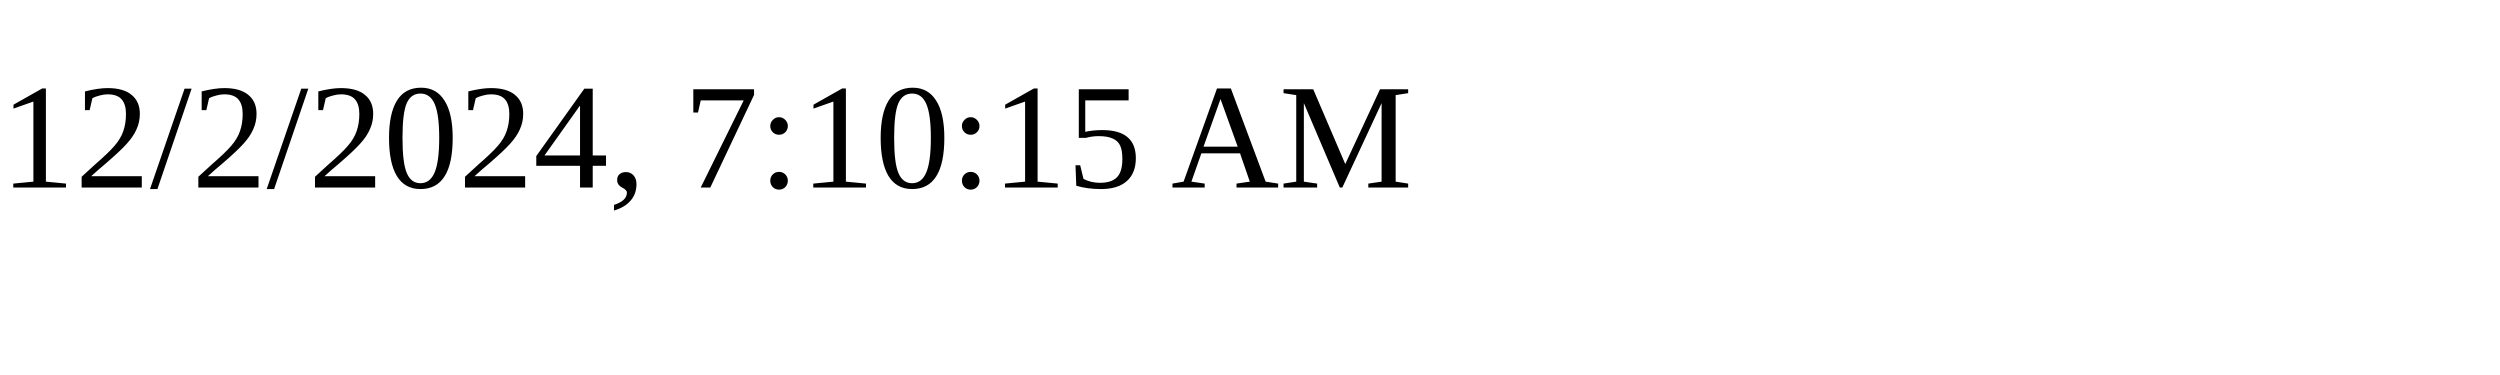
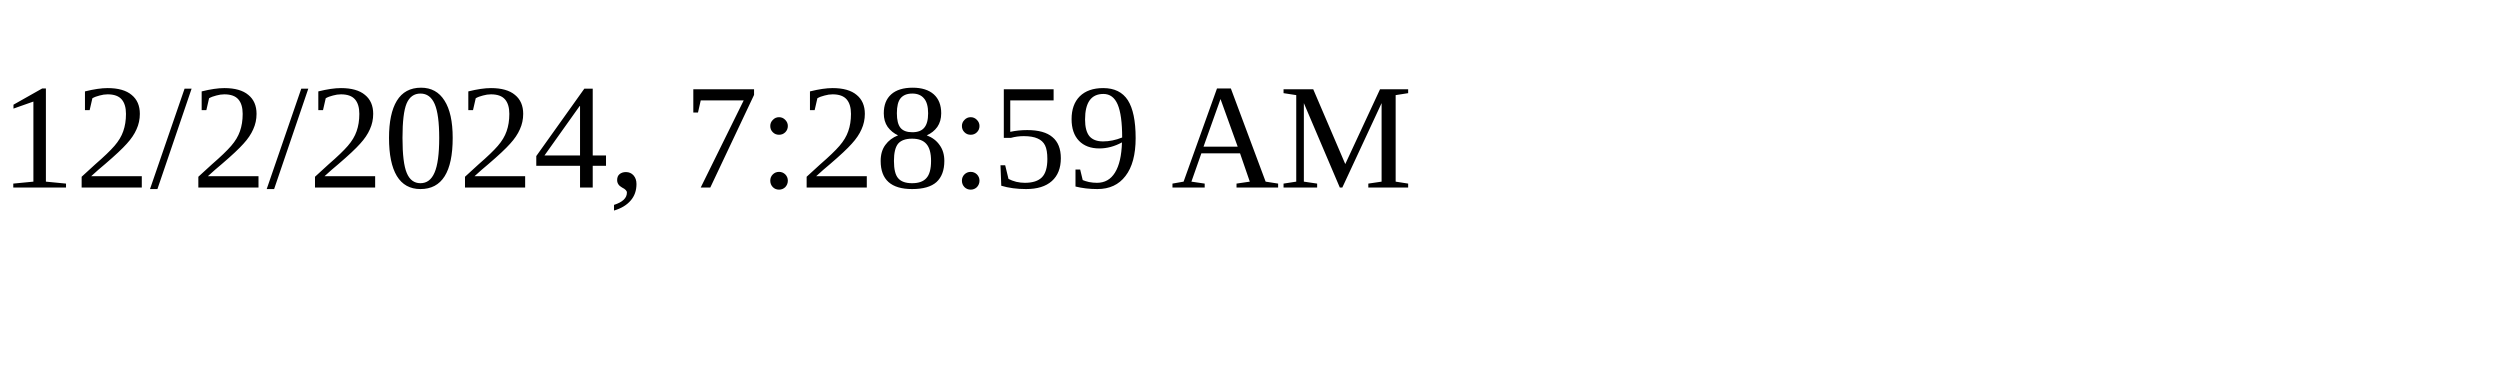
<svg xmlns="http://www.w3.org/2000/svg" height="30" width="200">
-   <text x="0" y="15">12/2/2024, 7:10:15 AM</text>
+   <text x="0" y="15">12/2/2024, 7:28:59 AM</text>
</svg>
